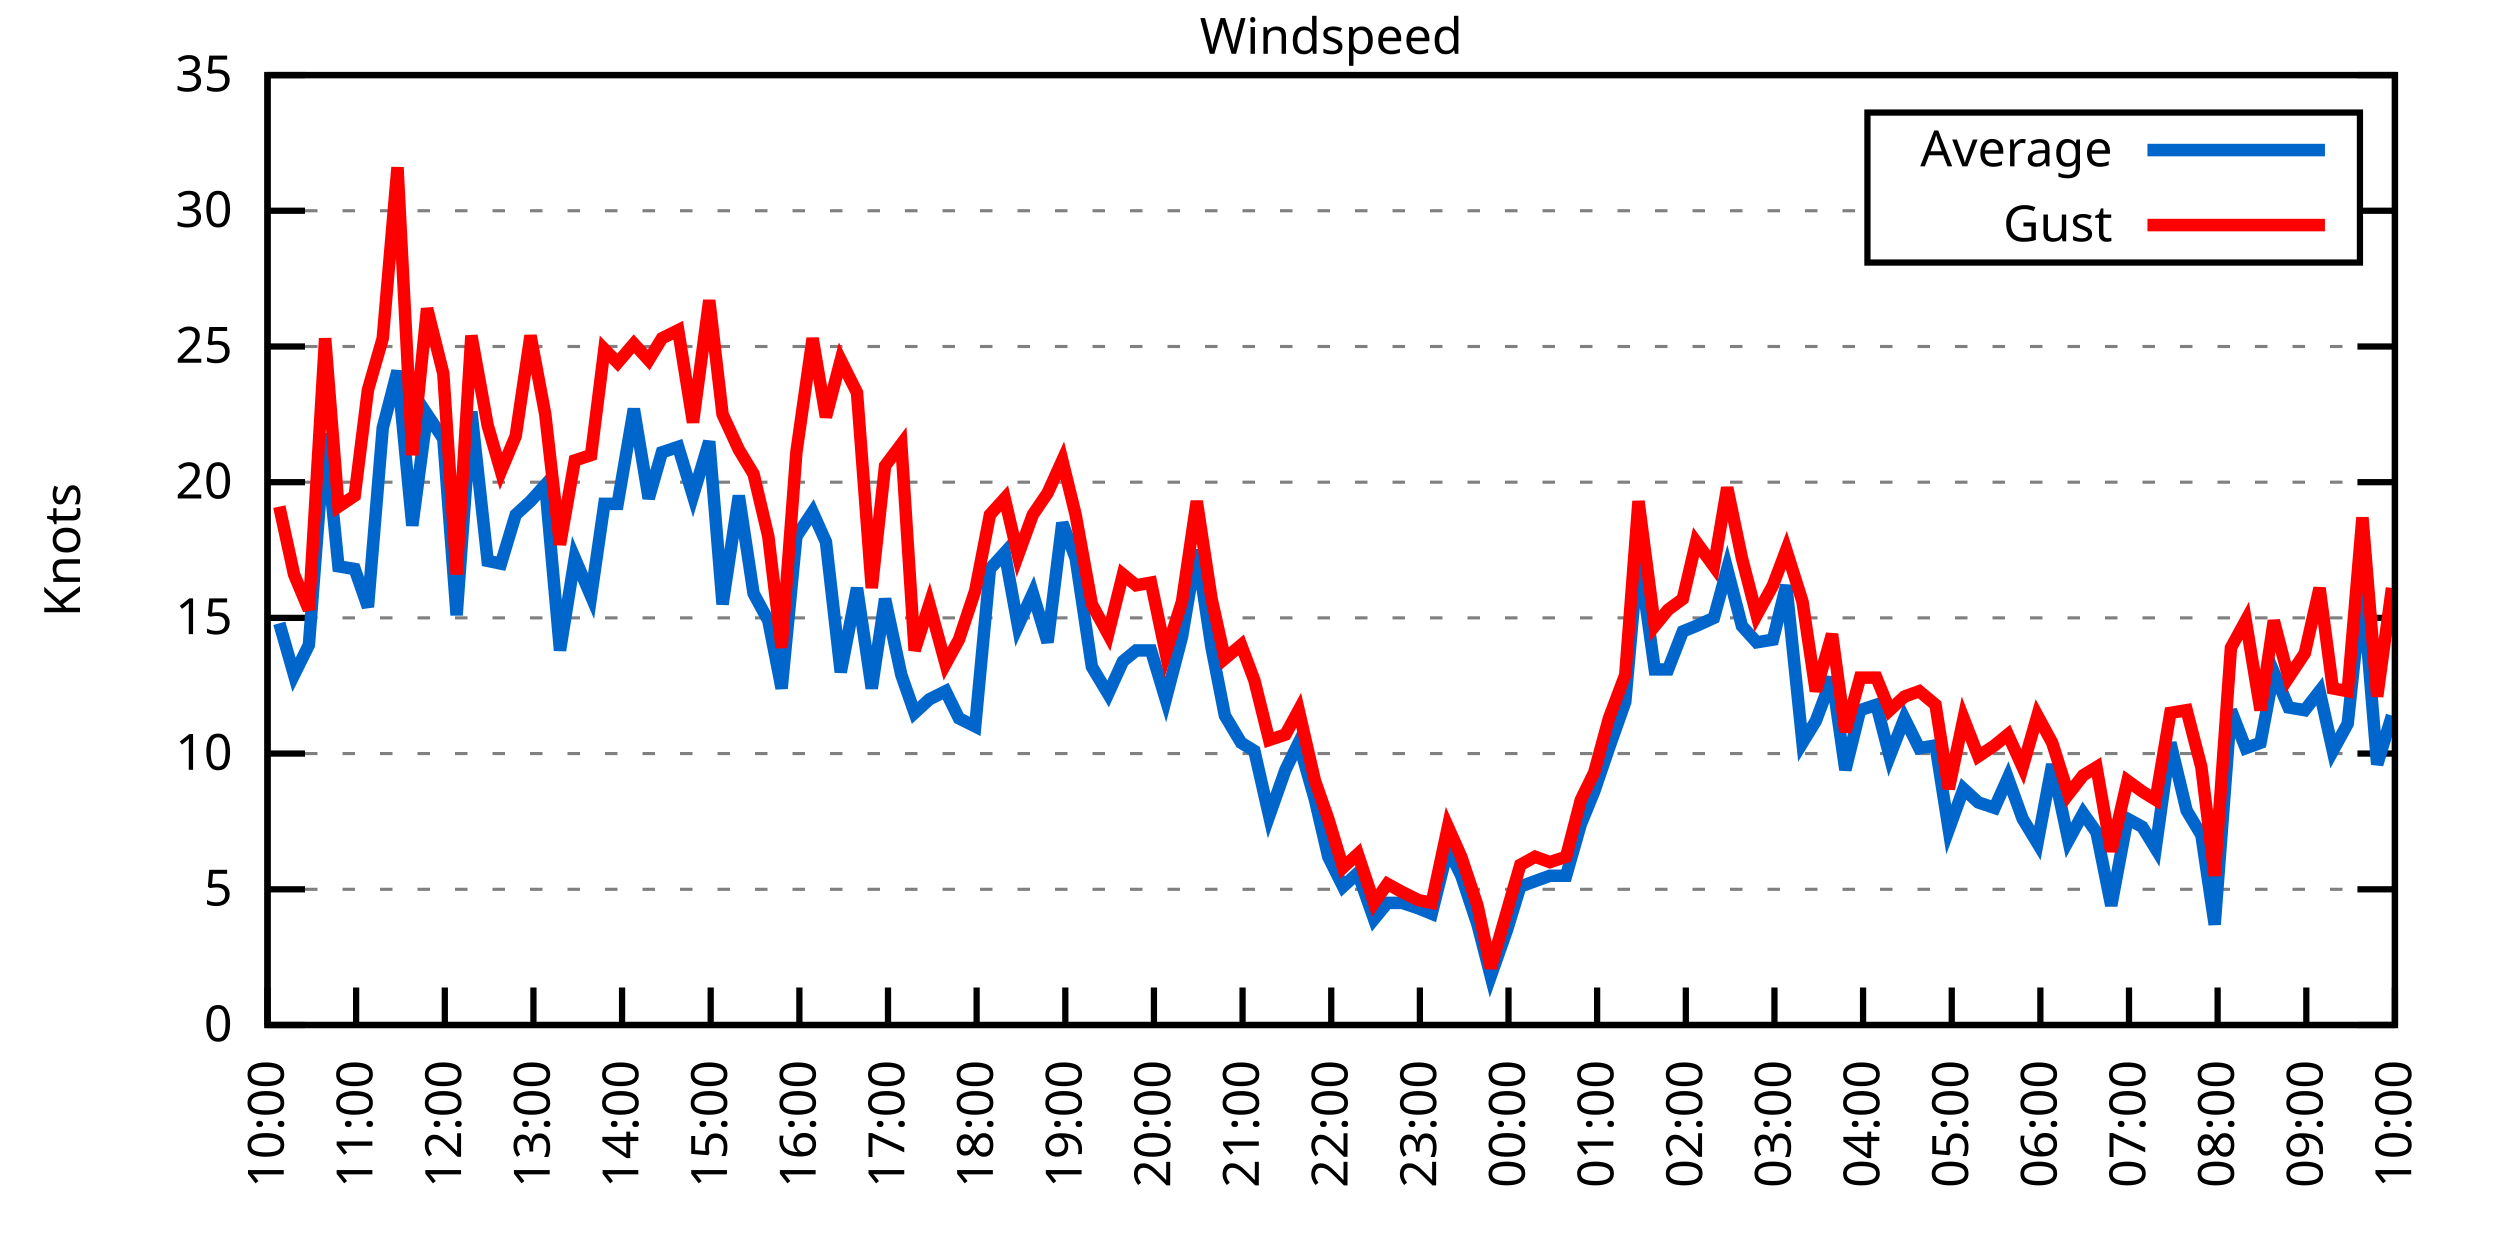
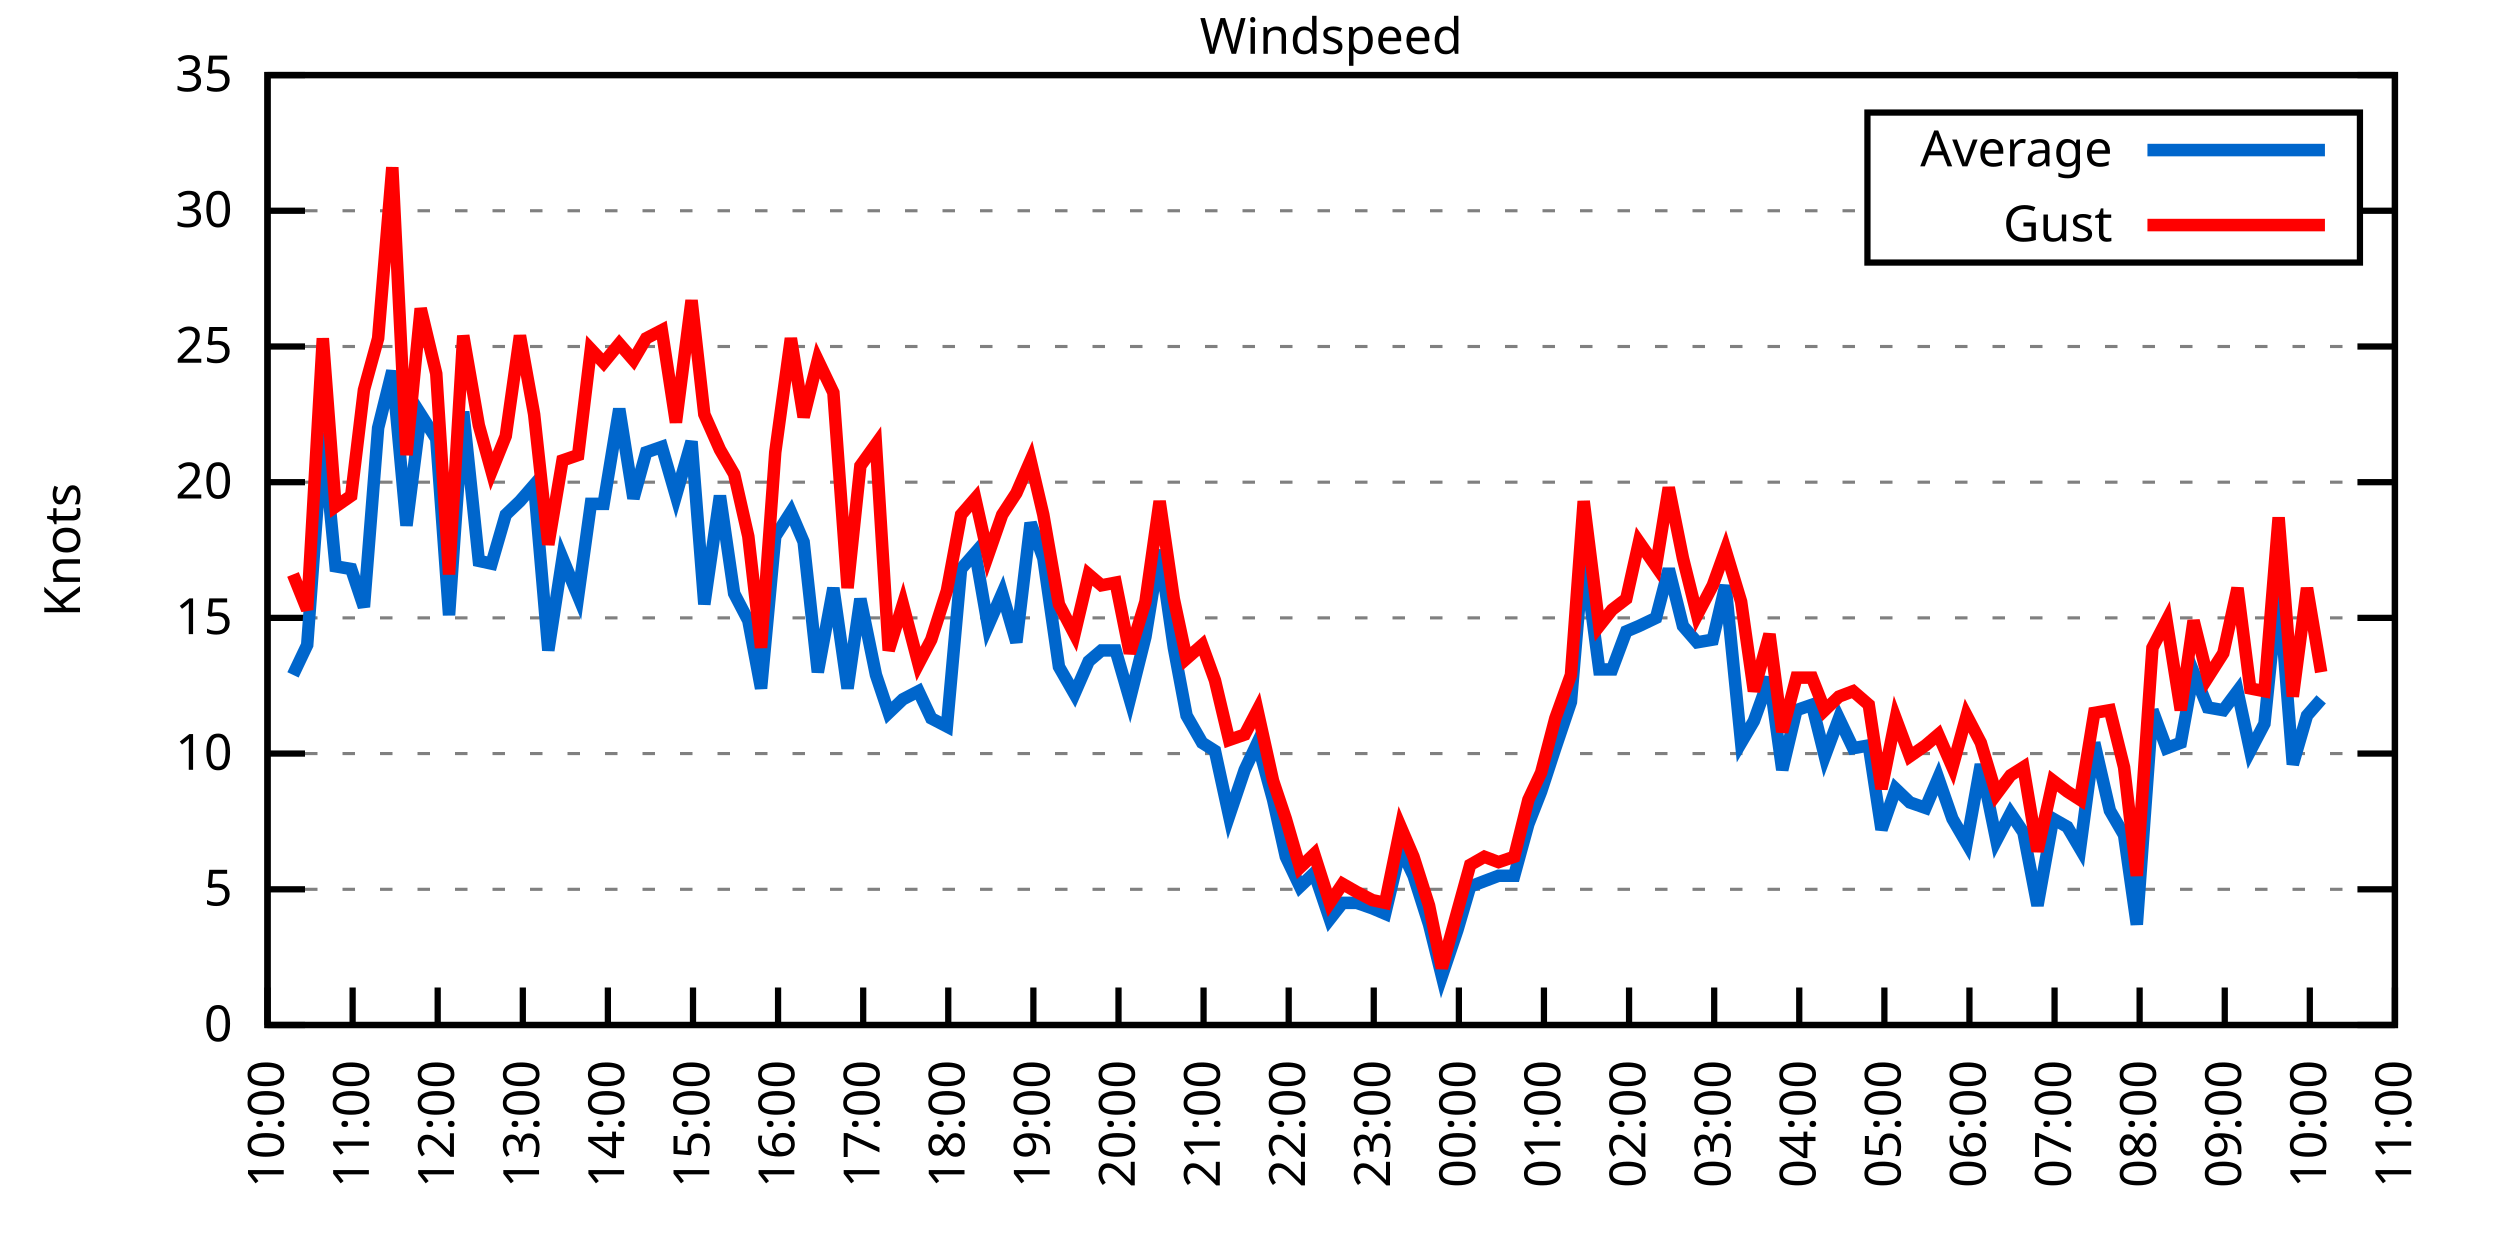
<svg xmlns="http://www.w3.org/2000/svg" xmlns:xlink="http://www.w3.org/1999/xlink" width="400" height="200" viewBox="0 0 400 200">
  <g id="gnuplot_canvas">
    <rect x="0" y="0" width="400" height="200" fill="none" />
    <defs>
      <circle id="gpDot" r="0.5" stroke-width="0.5" stroke="currentColor" />
      <path id="gpPt0" stroke-width="0.333" stroke="currentColor" d="M-1,0 h2 M0,-1 v2" />
      <path id="gpPt1" stroke-width="0.333" stroke="currentColor" d="M-1,-1 L1,1 M1,-1 L-1,1" />
      <path id="gpPt2" stroke-width="0.333" stroke="currentColor" d="M-1,0 L1,0 M0,-1 L0,1 M-1,-1 L1,1 M-1,1 L1,-1" />
      <rect id="gpPt3" stroke-width="0.333" stroke="currentColor" x="-1" y="-1" width="2" height="2" />
      <rect id="gpPt4" stroke-width="0.333" stroke="currentColor" fill="currentColor" x="-1" y="-1" width="2" height="2" />
      <circle id="gpPt5" stroke-width="0.333" stroke="currentColor" cx="0" cy="0" r="1" />
      <use xlink:href="#gpPt5" id="gpPt6" fill="currentColor" stroke="none" />
      <path id="gpPt7" stroke-width="0.333" stroke="currentColor" d="M0,-1.33 L-1.33,0.67 L1.33,0.67 z" />
      <use xlink:href="#gpPt7" id="gpPt8" fill="currentColor" stroke="none" />
      <use xlink:href="#gpPt7" id="gpPt9" stroke="currentColor" transform="rotate(180)" />
      <use xlink:href="#gpPt9" id="gpPt10" fill="currentColor" stroke="none" />
      <use xlink:href="#gpPt3" id="gpPt11" stroke="currentColor" transform="rotate(45)" />
      <use xlink:href="#gpPt11" id="gpPt12" fill="currentColor" stroke="none" />
      <path id="gpPt13" stroke-width="0.333" stroke="currentColor" d="M0,1.330 L1.265,0.411 L0.782,-1.067 L-0.782,-1.076 L-1.265,0.411 z" />
      <use xlink:href="#gpPt13" id="gpPt14" fill="currentColor" stroke="none" />
      <filter id="textbox" filterUnits="objectBoundingBox" x="0" y="0" height="1" width="1">
        <feFlood flood-color="white" flood-opacity="1" result="bgnd" />
        <feComposite in="SourceGraphic" in2="bgnd" operator="atop" />
      </filter>
      <filter id="greybox" filterUnits="objectBoundingBox" x="0" y="0" height="1" width="1">
        <feFlood flood-color="lightgrey" flood-opacity="1" result="grey" />
        <feComposite in="SourceGraphic" in2="grey" operator="atop" />
      </filter>
    </defs>
    <g fill="none" color="white" stroke="currentColor" stroke-width="1.00" stroke-linecap="butt" stroke-linejoin="miter">
</g>
    <g fill="none" color="black" stroke="currentColor" stroke-width="1.00" stroke-linecap="butt" stroke-linejoin="miter">
      <g stroke="none" shape-rendering="crispEdges">
        <polygon fill="rgb(255, 255, 255)" points="42.80,164.00 383.18,164.00 383.18,12.02 42.80,12.02 " />
      </g>
    </g>
    <g fill="none" color="black" stroke="currentColor" stroke-width="1.00" stroke-linecap="butt" stroke-linejoin="miter">
</g>
    <g fill="none" color="black" stroke="black" stroke-width="0.50" stroke-linecap="butt" stroke-linejoin="miter">
</g>
    <g fill="none" color="gray" stroke="currentColor" stroke-width="0.50" stroke-linecap="butt" stroke-linejoin="miter">
      <path stroke="gray" stroke-dasharray="2,4" class="gridline" d="M42.80,164.00 L383.19,164.00  " />
    </g>
    <g fill="none" color="gray" stroke="gray" stroke-width="1.00" stroke-linecap="butt" stroke-linejoin="miter">
</g>
    <g fill="none" color="black" stroke="currentColor" stroke-width="1.00" stroke-linecap="butt" stroke-linejoin="miter">
      <path stroke="black" d="M42.80,164.00 L48.80,164.00 M383.19,164.00 L377.19,164.00  " />
      <g transform="translate(37.20,166.60)" stroke="none" fill="black" font-family="Sans" font-size="8.00" text-anchor="end">
        <text>
          <tspan font-family="Sans"> 0</tspan>
        </text>
      </g>
    </g>
    <g fill="none" color="black" stroke="currentColor" stroke-width="1.00" stroke-linecap="butt" stroke-linejoin="miter">
</g>
    <g fill="none" color="black" stroke="black" stroke-width="0.50" stroke-linecap="butt" stroke-linejoin="miter">
</g>
    <g fill="none" color="gray" stroke="currentColor" stroke-width="0.50" stroke-linecap="butt" stroke-linejoin="miter">
      <path stroke="gray" stroke-dasharray="2,4" class="gridline" d="M42.80,142.29 L383.19,142.29  " />
    </g>
    <g fill="none" color="gray" stroke="gray" stroke-width="1.00" stroke-linecap="butt" stroke-linejoin="miter">
</g>
    <g fill="none" color="black" stroke="currentColor" stroke-width="1.00" stroke-linecap="butt" stroke-linejoin="miter">
      <path stroke="black" d="M42.80,142.29 L48.80,142.29 M383.19,142.29 L377.19,142.29  " />
      <g transform="translate(37.20,144.89)" stroke="none" fill="black" font-family="Sans" font-size="8.00" text-anchor="end">
        <text>
          <tspan font-family="Sans"> 5</tspan>
        </text>
      </g>
    </g>
    <g fill="none" color="black" stroke="currentColor" stroke-width="1.00" stroke-linecap="butt" stroke-linejoin="miter">
</g>
    <g fill="none" color="black" stroke="black" stroke-width="0.50" stroke-linecap="butt" stroke-linejoin="miter">
</g>
    <g fill="none" color="gray" stroke="currentColor" stroke-width="0.50" stroke-linecap="butt" stroke-linejoin="miter">
      <path stroke="gray" stroke-dasharray="2,4" class="gridline" d="M42.80,120.57 L383.19,120.57  " />
    </g>
    <g fill="none" color="gray" stroke="gray" stroke-width="1.00" stroke-linecap="butt" stroke-linejoin="miter">
</g>
    <g fill="none" color="black" stroke="currentColor" stroke-width="1.00" stroke-linecap="butt" stroke-linejoin="miter">
      <path stroke="black" d="M42.80,120.57 L48.80,120.57 M383.19,120.57 L377.19,120.57  " />
      <g transform="translate(37.20,123.17)" stroke="none" fill="black" font-family="Sans" font-size="8.00" text-anchor="end">
        <text>
          <tspan font-family="Sans"> 10</tspan>
        </text>
      </g>
    </g>
    <g fill="none" color="black" stroke="currentColor" stroke-width="1.00" stroke-linecap="butt" stroke-linejoin="miter">
</g>
    <g fill="none" color="black" stroke="black" stroke-width="0.50" stroke-linecap="butt" stroke-linejoin="miter">
</g>
    <g fill="none" color="gray" stroke="currentColor" stroke-width="0.50" stroke-linecap="butt" stroke-linejoin="miter">
      <path stroke="gray" stroke-dasharray="2,4" class="gridline" d="M42.80,98.86 L383.19,98.86  " />
    </g>
    <g fill="none" color="gray" stroke="gray" stroke-width="1.00" stroke-linecap="butt" stroke-linejoin="miter">
</g>
    <g fill="none" color="black" stroke="currentColor" stroke-width="1.00" stroke-linecap="butt" stroke-linejoin="miter">
      <path stroke="black" d="M42.80,98.86 L48.80,98.86 M383.19,98.86 L377.19,98.86  " />
      <g transform="translate(37.20,101.46)" stroke="none" fill="black" font-family="Sans" font-size="8.00" text-anchor="end">
        <text>
          <tspan font-family="Sans"> 15</tspan>
        </text>
      </g>
    </g>
    <g fill="none" color="black" stroke="currentColor" stroke-width="1.00" stroke-linecap="butt" stroke-linejoin="miter">
</g>
    <g fill="none" color="black" stroke="black" stroke-width="0.50" stroke-linecap="butt" stroke-linejoin="miter">
</g>
    <g fill="none" color="gray" stroke="currentColor" stroke-width="0.50" stroke-linecap="butt" stroke-linejoin="miter">
      <path stroke="gray" stroke-dasharray="2,4" class="gridline" d="M42.80,77.15 L383.19,77.15  " />
    </g>
    <g fill="none" color="gray" stroke="gray" stroke-width="1.00" stroke-linecap="butt" stroke-linejoin="miter">
</g>
    <g fill="none" color="black" stroke="currentColor" stroke-width="1.00" stroke-linecap="butt" stroke-linejoin="miter">
      <path stroke="black" d="M42.80,77.15 L48.80,77.15 M383.19,77.15 L377.19,77.15  " />
      <g transform="translate(37.20,79.75)" stroke="none" fill="black" font-family="Sans" font-size="8.00" text-anchor="end">
        <text>
          <tspan font-family="Sans"> 20</tspan>
        </text>
      </g>
    </g>
    <g fill="none" color="black" stroke="currentColor" stroke-width="1.00" stroke-linecap="butt" stroke-linejoin="miter">
</g>
    <g fill="none" color="black" stroke="black" stroke-width="0.50" stroke-linecap="butt" stroke-linejoin="miter">
</g>
    <g fill="none" color="gray" stroke="currentColor" stroke-width="0.50" stroke-linecap="butt" stroke-linejoin="miter">
      <path stroke="gray" stroke-dasharray="2,4" class="gridline" d="M42.80,55.44 L383.19,55.44  " />
    </g>
    <g fill="none" color="gray" stroke="gray" stroke-width="1.00" stroke-linecap="butt" stroke-linejoin="miter">
</g>
    <g fill="none" color="black" stroke="currentColor" stroke-width="1.00" stroke-linecap="butt" stroke-linejoin="miter">
      <path stroke="black" d="M42.80,55.44 L48.80,55.44 M383.19,55.44 L377.19,55.44  " />
      <g transform="translate(37.20,58.04)" stroke="none" fill="black" font-family="Sans" font-size="8.00" text-anchor="end">
        <text>
          <tspan font-family="Sans"> 25</tspan>
        </text>
      </g>
    </g>
    <g fill="none" color="black" stroke="currentColor" stroke-width="1.00" stroke-linecap="butt" stroke-linejoin="miter">
</g>
    <g fill="none" color="black" stroke="black" stroke-width="0.50" stroke-linecap="butt" stroke-linejoin="miter">
</g>
    <g fill="none" color="gray" stroke="currentColor" stroke-width="0.50" stroke-linecap="butt" stroke-linejoin="miter">
      <path stroke="gray" stroke-dasharray="2,4" class="gridline" d="M42.80,33.72 L298.79,33.72 M377.59,33.72 L383.19,33.72  " />
    </g>
    <g fill="none" color="gray" stroke="gray" stroke-width="1.00" stroke-linecap="butt" stroke-linejoin="miter">
</g>
    <g fill="none" color="black" stroke="currentColor" stroke-width="1.00" stroke-linecap="butt" stroke-linejoin="miter">
      <path stroke="black" d="M42.80,33.72 L48.80,33.72 M383.19,33.72 L377.19,33.72  " />
      <g transform="translate(37.20,36.32)" stroke="none" fill="black" font-family="Sans" font-size="8.00" text-anchor="end">
        <text>
          <tspan font-family="Sans"> 30</tspan>
        </text>
      </g>
    </g>
    <g fill="none" color="black" stroke="currentColor" stroke-width="1.00" stroke-linecap="butt" stroke-linejoin="miter">
</g>
    <g fill="none" color="black" stroke="black" stroke-width="0.50" stroke-linecap="butt" stroke-linejoin="miter">
</g>
    <g fill="none" color="gray" stroke="currentColor" stroke-width="0.50" stroke-linecap="butt" stroke-linejoin="miter">
      <path stroke="gray" stroke-dasharray="2,4" class="gridline" d="M42.80,12.01 L383.19,12.01  " />
    </g>
    <g fill="none" color="gray" stroke="gray" stroke-width="1.00" stroke-linecap="butt" stroke-linejoin="miter">
</g>
    <g fill="none" color="black" stroke="currentColor" stroke-width="1.00" stroke-linecap="butt" stroke-linejoin="miter">
      <path stroke="black" d="M42.80,12.01 L48.80,12.01 M383.19,12.01 L377.19,12.01  " />
      <g transform="translate(37.20,14.61)" stroke="none" fill="black" font-family="Sans" font-size="8.00" text-anchor="end">
        <text>
          <tspan font-family="Sans"> 35</tspan>
        </text>
      </g>
    </g>
    <g fill="none" color="black" stroke="currentColor" stroke-width="1.00" stroke-linecap="butt" stroke-linejoin="miter">
      <path stroke="black" d="M42.80,164.00 L42.80,158.00  " />
      <g transform="translate(45.40,169.60) rotate(270.00)" stroke="none" fill="black" font-family="Sans" font-size="8.00" text-anchor="end">
        <text>
          <tspan font-family="Sans">10:00</tspan>
        </text>
      </g>
    </g>
    <g fill="none" color="black" stroke="currentColor" stroke-width="1.00" stroke-linecap="butt" stroke-linejoin="miter">
-       <path stroke="black" d="M56.98,164.00 L56.98,158.00  " />
-       <g transform="translate(59.58,169.60) rotate(270.00)" stroke="none" fill="black" font-family="Sans" font-size="8.00" text-anchor="end">
+       <path stroke="black" d="M56.42,164.00 L56.42,158.00  " />
+       <g transform="translate(59.02,169.60) rotate(270.00)" stroke="none" fill="black" font-family="Sans" font-size="8.00" text-anchor="end">
        <text>
          <tspan font-family="Sans">11:00</tspan>
        </text>
      </g>
    </g>
    <g fill="none" color="black" stroke="currentColor" stroke-width="1.00" stroke-linecap="butt" stroke-linejoin="miter">
-       <path stroke="black" d="M71.17,164.00 L71.17,158.00  " />
-       <g transform="translate(73.77,169.60) rotate(270.00)" stroke="none" fill="black" font-family="Sans" font-size="8.00" text-anchor="end">
+       <path stroke="black" d="M70.03,164.00 L70.03,158.00  " />
+       <g transform="translate(72.63,169.60) rotate(270.00)" stroke="none" fill="black" font-family="Sans" font-size="8.00" text-anchor="end">
        <text>
          <tspan font-family="Sans">12:00</tspan>
        </text>
      </g>
    </g>
    <g fill="none" color="black" stroke="currentColor" stroke-width="1.00" stroke-linecap="butt" stroke-linejoin="miter">
-       <path stroke="black" d="M85.35,164.00 L85.35,158.00  " />
-       <g transform="translate(87.95,169.60) rotate(270.00)" stroke="none" fill="black" font-family="Sans" font-size="8.00" text-anchor="end">
+       <path stroke="black" d="M83.65,164.00 L83.65,158.00  " />
+       <g transform="translate(86.25,169.60) rotate(270.00)" stroke="none" fill="black" font-family="Sans" font-size="8.00" text-anchor="end">
        <text>
          <tspan font-family="Sans">13:00</tspan>
        </text>
      </g>
    </g>
    <g fill="none" color="black" stroke="currentColor" stroke-width="1.00" stroke-linecap="butt" stroke-linejoin="miter">
-       <path stroke="black" d="M99.53,164.00 L99.53,158.00  " />
-       <g transform="translate(102.13,169.60) rotate(270.00)" stroke="none" fill="black" font-family="Sans" font-size="8.00" text-anchor="end">
+       <path stroke="black" d="M97.26,164.00 L97.26,158.00  " />
+       <g transform="translate(99.86,169.60) rotate(270.00)" stroke="none" fill="black" font-family="Sans" font-size="8.00" text-anchor="end">
        <text>
          <tspan font-family="Sans">14:00</tspan>
        </text>
      </g>
    </g>
    <g fill="none" color="black" stroke="currentColor" stroke-width="1.00" stroke-linecap="butt" stroke-linejoin="miter">
-       <path stroke="black" d="M113.71,164.00 L113.71,158.00  " />
-       <g transform="translate(116.31,169.60) rotate(270.00)" stroke="none" fill="black" font-family="Sans" font-size="8.00" text-anchor="end">
+       <path stroke="black" d="M110.88,164.00 L110.88,158.00  " />
+       <g transform="translate(113.48,169.60) rotate(270.00)" stroke="none" fill="black" font-family="Sans" font-size="8.00" text-anchor="end">
        <text>
          <tspan font-family="Sans">15:00</tspan>
        </text>
      </g>
    </g>
    <g fill="none" color="black" stroke="currentColor" stroke-width="1.00" stroke-linecap="butt" stroke-linejoin="miter">
-       <path stroke="black" d="M127.90,164.00 L127.90,158.00  " />
-       <g transform="translate(130.50,169.60) rotate(270.00)" stroke="none" fill="black" font-family="Sans" font-size="8.00" text-anchor="end">
+       <path stroke="black" d="M124.49,164.00 L124.49,158.00  " />
+       <g transform="translate(127.09,169.60) rotate(270.00)" stroke="none" fill="black" font-family="Sans" font-size="8.00" text-anchor="end">
        <text>
          <tspan font-family="Sans">16:00</tspan>
        </text>
      </g>
    </g>
    <g fill="none" color="black" stroke="currentColor" stroke-width="1.00" stroke-linecap="butt" stroke-linejoin="miter">
-       <path stroke="black" d="M142.08,164.00 L142.08,158.00  " />
-       <g transform="translate(144.68,169.60) rotate(270.00)" stroke="none" fill="black" font-family="Sans" font-size="8.00" text-anchor="end">
+       <path stroke="black" d="M138.11,164.00 L138.11,158.00  " />
+       <g transform="translate(140.71,169.60) rotate(270.00)" stroke="none" fill="black" font-family="Sans" font-size="8.00" text-anchor="end">
        <text>
          <tspan font-family="Sans">17:00</tspan>
        </text>
      </g>
    </g>
    <g fill="none" color="black" stroke="currentColor" stroke-width="1.00" stroke-linecap="butt" stroke-linejoin="miter">
-       <path stroke="black" d="M156.26,164.00 L156.26,158.00  " />
-       <g transform="translate(158.86,169.60) rotate(270.00)" stroke="none" fill="black" font-family="Sans" font-size="8.00" text-anchor="end">
+       <path stroke="black" d="M151.72,164.00 L151.72,158.00  " />
+       <g transform="translate(154.32,169.60) rotate(270.00)" stroke="none" fill="black" font-family="Sans" font-size="8.00" text-anchor="end">
        <text>
          <tspan font-family="Sans">18:00</tspan>
        </text>
      </g>
    </g>
    <g fill="none" color="black" stroke="currentColor" stroke-width="1.00" stroke-linecap="butt" stroke-linejoin="miter">
-       <path stroke="black" d="M170.45,164.00 L170.45,158.00  " />
-       <g transform="translate(173.05,169.60) rotate(270.00)" stroke="none" fill="black" font-family="Sans" font-size="8.00" text-anchor="end">
+       <path stroke="black" d="M165.34,164.00 L165.34,158.00  " />
+       <g transform="translate(167.94,169.60) rotate(270.00)" stroke="none" fill="black" font-family="Sans" font-size="8.00" text-anchor="end">
        <text>
          <tspan font-family="Sans">19:00</tspan>
        </text>
      </g>
    </g>
    <g fill="none" color="black" stroke="currentColor" stroke-width="1.00" stroke-linecap="butt" stroke-linejoin="miter">
-       <path stroke="black" d="M184.63,164.00 L184.63,158.00  " />
-       <g transform="translate(187.23,169.60) rotate(270.00)" stroke="none" fill="black" font-family="Sans" font-size="8.00" text-anchor="end">
+       <path stroke="black" d="M178.96,164.00 L178.96,158.00  " />
+       <g transform="translate(181.56,169.60) rotate(270.00)" stroke="none" fill="black" font-family="Sans" font-size="8.00" text-anchor="end">
        <text>
          <tspan font-family="Sans">20:00</tspan>
        </text>
      </g>
    </g>
    <g fill="none" color="black" stroke="currentColor" stroke-width="1.00" stroke-linecap="butt" stroke-linejoin="miter">
-       <path stroke="black" d="M198.81,164.00 L198.81,158.00  " />
-       <g transform="translate(201.41,169.60) rotate(270.00)" stroke="none" fill="black" font-family="Sans" font-size="8.00" text-anchor="end">
+       <path stroke="black" d="M192.57,164.00 L192.57,158.00  " />
+       <g transform="translate(195.17,169.60) rotate(270.00)" stroke="none" fill="black" font-family="Sans" font-size="8.00" text-anchor="end">
        <text>
          <tspan font-family="Sans">21:00</tspan>
        </text>
      </g>
    </g>
    <g fill="none" color="black" stroke="currentColor" stroke-width="1.00" stroke-linecap="butt" stroke-linejoin="miter">
-       <path stroke="black" d="M213.00,164.00 L213.00,158.00  " />
-       <g transform="translate(215.60,169.60) rotate(270.00)" stroke="none" fill="black" font-family="Sans" font-size="8.00" text-anchor="end">
+       <path stroke="black" d="M206.19,164.00 L206.19,158.00  " />
+       <g transform="translate(208.79,169.60) rotate(270.00)" stroke="none" fill="black" font-family="Sans" font-size="8.00" text-anchor="end">
        <text>
          <tspan font-family="Sans">22:00</tspan>
        </text>
      </g>
    </g>
    <g fill="none" color="black" stroke="currentColor" stroke-width="1.00" stroke-linecap="butt" stroke-linejoin="miter">
-       <path stroke="black" d="M227.18,164.00 L227.18,158.00  " />
-       <g transform="translate(229.78,169.60) rotate(270.00)" stroke="none" fill="black" font-family="Sans" font-size="8.00" text-anchor="end">
+       <path stroke="black" d="M219.80,164.00 L219.80,158.00  " />
+       <g transform="translate(222.40,169.60) rotate(270.00)" stroke="none" fill="black" font-family="Sans" font-size="8.00" text-anchor="end">
        <text>
          <tspan font-family="Sans">23:00</tspan>
        </text>
      </g>
    </g>
    <g fill="none" color="black" stroke="currentColor" stroke-width="1.00" stroke-linecap="butt" stroke-linejoin="miter">
-       <path stroke="black" d="M241.36,164.00 L241.36,158.00  " />
-       <g transform="translate(243.96,169.60) rotate(270.00)" stroke="none" fill="black" font-family="Sans" font-size="8.00" text-anchor="end">
+       <path stroke="black" d="M233.42,164.00 L233.42,158.00  " />
+       <g transform="translate(236.02,169.60) rotate(270.00)" stroke="none" fill="black" font-family="Sans" font-size="8.00" text-anchor="end">
        <text>
          <tspan font-family="Sans">00:00</tspan>
        </text>
      </g>
    </g>
    <g fill="none" color="black" stroke="currentColor" stroke-width="1.00" stroke-linecap="butt" stroke-linejoin="miter">
-       <path stroke="black" d="M255.54,164.00 L255.54,158.00  " />
-       <g transform="translate(258.14,169.60) rotate(270.00)" stroke="none" fill="black" font-family="Sans" font-size="8.00" text-anchor="end">
+       <path stroke="black" d="M247.03,164.00 L247.03,158.00  " />
+       <g transform="translate(249.63,169.60) rotate(270.00)" stroke="none" fill="black" font-family="Sans" font-size="8.00" text-anchor="end">
        <text>
          <tspan font-family="Sans">01:00</tspan>
        </text>
      </g>
    </g>
    <g fill="none" color="black" stroke="currentColor" stroke-width="1.00" stroke-linecap="butt" stroke-linejoin="miter">
-       <path stroke="black" d="M269.73,164.00 L269.73,158.00  " />
-       <g transform="translate(272.33,169.60) rotate(270.00)" stroke="none" fill="black" font-family="Sans" font-size="8.00" text-anchor="end">
+       <path stroke="black" d="M260.65,164.00 L260.65,158.00  " />
+       <g transform="translate(263.25,169.60) rotate(270.00)" stroke="none" fill="black" font-family="Sans" font-size="8.00" text-anchor="end">
        <text>
          <tspan font-family="Sans">02:00</tspan>
        </text>
      </g>
    </g>
    <g fill="none" color="black" stroke="currentColor" stroke-width="1.00" stroke-linecap="butt" stroke-linejoin="miter">
-       <path stroke="black" d="M283.91,164.00 L283.91,158.00  " />
-       <g transform="translate(286.51,169.60) rotate(270.00)" stroke="none" fill="black" font-family="Sans" font-size="8.00" text-anchor="end">
+       <path stroke="black" d="M274.27,164.00 L274.27,158.00  " />
+       <g transform="translate(276.87,169.60) rotate(270.00)" stroke="none" fill="black" font-family="Sans" font-size="8.00" text-anchor="end">
        <text>
          <tspan font-family="Sans">03:00</tspan>
        </text>
      </g>
    </g>
    <g fill="none" color="black" stroke="currentColor" stroke-width="1.00" stroke-linecap="butt" stroke-linejoin="miter">
-       <path stroke="black" d="M298.09,164.00 L298.09,158.00  " />
-       <g transform="translate(300.69,169.60) rotate(270.00)" stroke="none" fill="black" font-family="Sans" font-size="8.00" text-anchor="end">
+       <path stroke="black" d="M287.88,164.00 L287.88,158.00  " />
+       <g transform="translate(290.48,169.60) rotate(270.00)" stroke="none" fill="black" font-family="Sans" font-size="8.00" text-anchor="end">
        <text>
          <tspan font-family="Sans">04:00</tspan>
        </text>
      </g>
    </g>
    <g fill="none" color="black" stroke="currentColor" stroke-width="1.00" stroke-linecap="butt" stroke-linejoin="miter">
-       <path stroke="black" d="M312.28,164.00 L312.28,158.00  " />
-       <g transform="translate(314.88,169.60) rotate(270.00)" stroke="none" fill="black" font-family="Sans" font-size="8.00" text-anchor="end">
+       <path stroke="black" d="M301.50,164.00 L301.50,158.00  " />
+       <g transform="translate(304.10,169.60) rotate(270.00)" stroke="none" fill="black" font-family="Sans" font-size="8.00" text-anchor="end">
        <text>
          <tspan font-family="Sans">05:00</tspan>
        </text>
      </g>
    </g>
    <g fill="none" color="black" stroke="currentColor" stroke-width="1.00" stroke-linecap="butt" stroke-linejoin="miter">
-       <path stroke="black" d="M326.46,164.00 L326.46,158.00  " />
-       <g transform="translate(329.06,169.60) rotate(270.00)" stroke="none" fill="black" font-family="Sans" font-size="8.00" text-anchor="end">
+       <path stroke="black" d="M315.11,164.00 L315.11,158.00  " />
+       <g transform="translate(317.71,169.60) rotate(270.00)" stroke="none" fill="black" font-family="Sans" font-size="8.00" text-anchor="end">
        <text>
          <tspan font-family="Sans">06:00</tspan>
        </text>
      </g>
    </g>
    <g fill="none" color="black" stroke="currentColor" stroke-width="1.00" stroke-linecap="butt" stroke-linejoin="miter">
-       <path stroke="black" d="M340.64,164.00 L340.64,158.00  " />
-       <g transform="translate(343.24,169.60) rotate(270.00)" stroke="none" fill="black" font-family="Sans" font-size="8.00" text-anchor="end">
+       <path stroke="black" d="M328.73,164.00 L328.73,158.00  " />
+       <g transform="translate(331.33,169.60) rotate(270.00)" stroke="none" fill="black" font-family="Sans" font-size="8.00" text-anchor="end">
        <text>
          <tspan font-family="Sans">07:00</tspan>
        </text>
      </g>
    </g>
    <g fill="none" color="black" stroke="currentColor" stroke-width="1.00" stroke-linecap="butt" stroke-linejoin="miter">
-       <path stroke="black" d="M354.82,164.00 L354.82,158.00  " />
-       <g transform="translate(357.42,169.60) rotate(270.00)" stroke="none" fill="black" font-family="Sans" font-size="8.00" text-anchor="end">
+       <path stroke="black" d="M342.34,164.00 L342.34,158.00  " />
+       <g transform="translate(344.94,169.60) rotate(270.00)" stroke="none" fill="black" font-family="Sans" font-size="8.00" text-anchor="end">
        <text>
          <tspan font-family="Sans">08:00</tspan>
        </text>
      </g>
    </g>
    <g fill="none" color="black" stroke="currentColor" stroke-width="1.00" stroke-linecap="butt" stroke-linejoin="miter">
-       <path stroke="black" d="M369.01,164.00 L369.01,158.00  " />
-       <g transform="translate(371.61,169.60) rotate(270.00)" stroke="none" fill="black" font-family="Sans" font-size="8.00" text-anchor="end">
+       <path stroke="black" d="M355.96,164.00 L355.96,158.00  " />
+       <g transform="translate(358.56,169.60) rotate(270.00)" stroke="none" fill="black" font-family="Sans" font-size="8.00" text-anchor="end">
        <text>
          <tspan font-family="Sans">09:00</tspan>
+         </text>
+       </g>
+     </g>
+     <g fill="none" color="black" stroke="currentColor" stroke-width="1.00" stroke-linecap="butt" stroke-linejoin="miter">
+       <path stroke="black" d="M369.57,164.00 L369.57,158.00  " />
+       <g transform="translate(372.17,169.60) rotate(270.00)" stroke="none" fill="black" font-family="Sans" font-size="8.00" text-anchor="end">
+         <text>
+           <tspan font-family="Sans">10:00</tspan>
        </text>
      </g>
    </g>
    <g fill="none" color="black" stroke="currentColor" stroke-width="1.00" stroke-linecap="butt" stroke-linejoin="miter">
      <path stroke="black" d="M383.19,164.00 L383.19,158.00  " />
      <g transform="translate(385.79,169.60) rotate(270.00)" stroke="none" fill="black" font-family="Sans" font-size="8.00" text-anchor="end">
        <text>
-           <tspan font-family="Sans">10:00</tspan>
+           <tspan font-family="Sans">11:00</tspan>
        </text>
      </g>
    </g>
    <g fill="none" color="black" stroke="currentColor" stroke-width="1.00" stroke-linecap="butt" stroke-linejoin="miter">
</g>
    <g fill="none" color="black" stroke="currentColor" stroke-width="1.00" stroke-linecap="butt" stroke-linejoin="miter">
      <path stroke="black" d="M42.80,12.01 L42.80,164.00 L383.19,164.00 L383.19,12.01 L42.80,12.01 Z  " />
    </g>
    <g fill="none" color="black" stroke="currentColor" stroke-width="1.00" stroke-linecap="butt" stroke-linejoin="miter">
</g>
    <g fill="none" color="black" stroke="currentColor" stroke-width="1.00" stroke-linecap="butt" stroke-linejoin="miter">
      <path stroke="black" d="M298.79,42.01 L298.79,18.01 L377.59,18.01 L377.59,42.01 L298.79,42.01 Z  " />
    </g>
    <g id="Windspeed_plot_1">
      <g fill="none" color="white" stroke="black" stroke-width="2.00" stroke-linecap="butt" stroke-linejoin="miter">
</g>
      <g fill="none" color="black" stroke="currentColor" stroke-width="2.00" stroke-linecap="butt" stroke-linejoin="miter">
        <g transform="translate(337.99,26.61)" stroke="none" fill="black" font-family="Sans" font-size="8.00" text-anchor="end">
          <text>
            <tspan font-family="Sans">Average</tspan>
          </text>
        </g>
      </g>
      <g fill="none" color="black" stroke="currentColor" stroke-width="2.00" stroke-linecap="butt" stroke-linejoin="miter">
-         <path stroke="rgb(  0, 102, 204)" d="M343.59,24.01 L371.99,24.01 M44.69,99.73 L47.05,107.98 L49.42,103.20 L52.02,69.33 L54.15,90.61 L56.75,91.04   L58.87,97.12 L61.24,68.46 L63.60,59.34 L65.97,84.10 L68.33,66.29 L70.93,70.20 L73.06,98.43 L75.42,65.86   L78.02,89.74 L80.15,90.18 L82.51,82.36 L84.88,80.19 L87.24,77.58 L89.60,104.07 L91.97,89.31 L94.57,95.39   L96.70,80.62 L98.82,80.62 L101.42,65.42 L103.79,79.75 L105.91,72.37 L108.51,71.50 L110.88,79.32 L113.48,70.63   L115.61,96.69 L118.21,79.32 L120.57,94.95 L122.93,99.30 L125.06,110.15 L127.42,85.83 L130.02,81.93 L132.15,86.70   L134.52,107.55 L137.12,94.08 L139.48,110.15 L141.61,95.82 L144.21,107.98 L146.34,114.06 L148.70,111.89 L151.30,110.59   L153.43,114.93 L156.03,116.23 L158.39,91.04 L160.75,88.44 L162.88,100.16 L165.25,94.95 L167.61,102.77 L169.97,83.66   L172.10,89.31 L174.70,106.68 L177.30,111.02 L179.67,105.81 L181.79,104.07 L184.16,104.07 L186.52,111.89 L189.12,101.90   L191.48,88.00 L193.85,103.64 L195.98,114.49 L198.58,118.84 L200.70,120.14 L203.07,130.56 L205.67,123.18 L207.79,118.84   L210.39,127.96 L212.52,137.08 L214.89,141.85 L217.25,139.68 L219.85,147.06 L221.98,144.46 L224.34,144.46 L226.94,145.33   L229.07,146.20 L231.67,135.77 L233.80,140.12 L236.40,147.93 L238.52,156.18 L241.12,148.80 L243.25,141.85 L245.62,140.98   L247.98,140.12 L250.58,140.12 L252.94,131.86 L255.07,126.65 L257.43,119.71 L260.04,112.32 L262.16,88.44 L264.76,107.11   L266.89,107.11 L269.25,101.03 L271.38,100.16 L274.22,98.86 L276.35,91.04 L278.71,100.16 L281.07,102.77 L283.67,102.34   L285.80,93.65 L288.40,118.84 L290.53,115.36 L293.13,108.42 L295.26,123.18 L297.62,113.63 L300.22,112.76 L302.35,121.01   L304.71,114.93 L307.08,119.71 L309.68,119.27 L311.80,132.73 L314.17,126.22 L316.53,128.39 L319.13,129.26 L321.26,124.48   L323.62,131.00 L325.99,134.90 L328.35,122.31 L330.95,134.47 L333.31,130.13 L335.44,133.17 L337.80,144.89 L340.40,131.00   L342.77,132.30 L344.90,135.77 L347.26,118.84 L349.86,129.69 L352.22,133.60 L354.35,147.93 L356.95,113.63 L359.32,119.71   L361.68,118.84 L363.81,107.55 L366.17,113.19 L368.77,113.63 L371.13,110.59 L373.26,120.14 L375.63,115.80 L377.99,93.65   L380.35,122.31 L382.72,114.49  " />
+         <path stroke="rgb(  0, 102, 204)" d="M343.59,24.01 L371.99,24.01 M46.88,107.98 L49.15,103.20 L51.65,69.33 L53.69,90.61 L56.19,91.04 L58.23,97.12   L60.50,68.46 L62.77,59.34 L65.04,84.10 L67.31,66.29 L69.80,70.20 L71.85,98.43 L74.12,65.86 L76.61,89.74   L78.65,90.18 L80.92,82.36 L83.19,80.19 L85.46,77.58 L87.73,104.07 L90.00,89.31 L92.50,95.39 L94.54,80.62   L96.58,80.62 L99.08,65.42 L101.35,79.75 L103.39,72.37 L105.89,71.50 L108.15,79.32 L110.65,70.63 L112.69,96.69   L115.19,79.32 L117.46,94.95 L119.73,99.30 L121.77,110.15 L124.04,85.83 L126.54,81.93 L128.58,86.70 L130.85,107.55   L133.34,94.08 L135.61,110.15 L137.66,95.82 L140.15,107.98 L142.19,114.06 L144.46,111.89 L146.96,110.59 L149.00,114.93   L151.50,116.23 L153.77,91.04 L156.04,88.44 L158.08,100.16 L160.35,94.95 L162.62,102.77 L164.89,83.66 L166.93,89.31   L169.43,106.68 L171.92,111.02 L174.19,105.81 L176.23,104.07 L178.50,104.07 L180.77,111.89 L183.27,101.90 L185.54,88.00   L187.81,103.64 L189.85,114.49 L192.34,118.84 L194.39,120.14 L196.66,130.56 L199.15,123.18 L201.19,118.84 L203.69,127.96   L205.73,137.08 L208.00,141.85 L210.27,139.68 L212.77,147.06 L214.81,144.46 L217.08,144.46 L219.58,145.33 L221.62,146.20   L224.11,135.77 L226.16,140.12 L228.65,147.93 L230.70,156.18 L233.19,148.80 L235.23,141.85 L237.50,140.98 L239.77,140.12   L242.27,140.12 L244.54,131.86 L246.58,126.65 L248.85,119.71 L251.35,112.32 L253.39,88.44 L255.88,107.11 L257.93,107.11   L260.20,101.03 L262.24,100.16 L264.96,98.86 L267.00,91.04 L269.27,100.16 L271.54,102.77 L274.04,102.34 L276.08,93.65   L278.58,118.84 L280.62,115.36 L283.12,108.42 L285.16,123.18 L287.43,113.63 L289.92,112.76 L291.97,121.01 L294.23,114.93   L296.50,119.71 L299.00,119.27 L301.04,132.73 L303.31,126.22 L305.58,128.39 L308.08,129.26 L310.12,124.48 L312.39,131.00   L314.66,134.90 L316.93,122.31 L319.42,134.47 L321.69,130.13 L323.74,133.17 L326.00,144.89 L328.50,131.00 L330.77,132.30   L332.81,135.77 L335.08,118.84 L337.58,129.69 L339.85,133.60 L341.89,147.93 L344.39,113.63 L346.65,119.71 L348.92,118.84   L350.97,107.55 L353.24,113.19 L355.73,113.63 L358.00,110.59 L360.04,120.14 L362.31,115.80 L364.58,93.65 L366.85,122.31   L369.12,114.49 L371.39,111.89  " />
      </g>
    </g>
    <g id="Windspeed_plot_2">
      <g fill="none" color="black" stroke="currentColor" stroke-width="2.00" stroke-linecap="butt" stroke-linejoin="miter">
        <g transform="translate(337.99,38.61)" stroke="none" fill="black" font-family="Sans" font-size="8.00" text-anchor="end">
          <text>
            <tspan font-family="Sans">Gust</tspan>
          </text>
        </g>
      </g>
      <g fill="none" color="black" stroke="currentColor" stroke-width="2.00" stroke-linecap="butt" stroke-linejoin="miter">
-         <path stroke="rgb(255,   0,   0)" d="M343.59,36.01 L371.99,36.01 M44.69,81.06 L47.05,91.91 L49.42,97.56 L52.02,54.13 L54.15,81.06 L56.75,79.32   L58.87,62.38 L61.24,54.13 L63.60,26.77 L65.97,72.81 L68.33,49.36 L70.93,59.78 L73.06,91.91 L75.42,53.70   L78.02,68.03 L80.15,75.41 L82.51,69.77 L84.88,53.70 L87.24,66.29 L89.60,87.14 L91.97,73.67 L94.57,72.81   L96.70,55.87 L98.82,58.04 L101.42,55.00 L103.79,57.61 L105.91,54.13 L108.51,52.83 L110.88,67.59 L113.48,48.05   L115.61,66.29 L118.21,71.94 L120.57,75.85 L122.93,85.83 L125.06,103.64 L127.42,72.37 L130.02,54.13 L132.15,66.73   L134.52,57.61 L137.12,62.82 L139.48,94.08 L141.61,74.54 L144.21,71.07 L146.34,104.07 L148.70,96.69 L151.30,106.24   L153.43,102.34 L156.03,94.52 L158.39,82.36 L160.75,79.75 L162.88,88.87 L165.25,82.36 L167.61,78.89 L169.97,73.67   L172.10,82.36 L174.70,96.69 L177.30,101.47 L179.67,91.91 L181.79,93.65 L184.16,93.22 L186.52,104.51 L189.12,96.26   L191.48,80.19 L193.85,95.82 L195.98,105.38 L198.58,103.20 L200.70,108.85 L203.07,118.40 L205.67,117.53 L207.79,113.63   L210.39,124.92 L212.52,131.00 L214.89,138.81 L217.25,136.64 L219.85,144.46 L221.98,141.42 L224.34,142.72 L226.94,144.02   L229.07,144.46 L231.67,132.30 L233.80,137.08 L236.40,144.89 L238.52,154.88 L241.12,145.76 L243.25,138.38 L245.62,137.08   L247.98,137.94 L250.58,137.08 L252.94,127.96 L255.07,123.61 L257.43,114.93 L260.04,107.98 L262.16,80.19 L264.76,100.16   L266.89,97.56 L269.25,95.82 L271.38,86.70 L274.22,90.61 L276.35,78.02 L278.71,89.31 L281.07,98.43 L283.67,93.65   L285.80,88.00 L288.40,96.26 L290.53,110.59 L293.13,101.47 L295.26,117.10 L297.62,108.42 L300.22,108.42 L302.35,113.63   L304.71,111.45 L307.08,110.59 L309.68,112.76 L311.80,126.22 L314.17,114.93 L316.53,121.01 L319.13,119.27 L321.26,117.53   L323.62,122.75 L325.99,114.49 L328.35,118.84 L330.95,127.09 L333.31,124.05 L335.44,122.75 L337.80,136.21 L340.40,124.92   L342.77,126.65 L344.90,127.96 L347.26,114.06 L349.86,113.63 L352.22,122.75 L354.35,140.12 L356.95,103.64 L359.32,99.30   L361.68,113.63 L363.81,99.30 L366.17,108.42 L368.77,104.51 L371.13,94.08 L373.26,110.15 L375.63,110.59 L377.99,82.79   L380.35,111.45 L382.72,94.08  " />
+         <path stroke="rgb(255,   0,   0)" d="M343.59,36.01 L371.99,36.01 M46.88,91.91 L49.15,97.56 L51.65,54.13 L53.69,81.06 L56.19,79.32 L58.23,62.38   L60.50,54.13 L62.77,26.77 L65.04,72.81 L67.31,49.36 L69.80,59.78 L71.85,91.91 L74.12,53.70 L76.61,68.03   L78.65,75.41 L80.92,69.77 L83.19,53.70 L85.46,66.29 L87.73,87.14 L90.00,73.67 L92.50,72.81 L94.54,55.87   L96.58,58.04 L99.08,55.00 L101.35,57.61 L103.39,54.13 L105.89,52.83 L108.15,67.59 L110.65,48.05 L112.69,66.29   L115.19,71.94 L117.46,75.85 L119.73,85.83 L121.77,103.64 L124.04,72.37 L126.54,54.13 L128.58,66.73 L130.85,57.61   L133.34,62.82 L135.61,94.08 L137.66,74.54 L140.15,71.07 L142.19,104.07 L144.46,96.69 L146.96,106.24 L149.00,102.34   L151.50,94.52 L153.77,82.36 L156.04,79.75 L158.08,88.87 L160.35,82.36 L162.62,78.89 L164.89,73.67 L166.93,82.36   L169.43,96.69 L171.92,101.47 L174.19,91.91 L176.23,93.65 L178.50,93.22 L180.77,104.51 L183.27,96.26 L185.54,80.19   L187.81,95.82 L189.85,105.38 L192.34,103.20 L194.39,108.85 L196.66,118.40 L199.15,117.53 L201.19,113.63 L203.69,124.92   L205.73,131.00 L208.00,138.81 L210.27,136.64 L212.77,144.46 L214.81,141.42 L217.08,142.72 L219.58,144.02 L221.62,144.46   L224.11,132.30 L226.16,137.08 L228.65,144.89 L230.70,154.88 L233.19,145.76 L235.23,138.38 L237.50,137.08 L239.77,137.94   L242.27,137.08 L244.54,127.96 L246.58,123.61 L248.85,114.93 L251.35,107.98 L253.39,80.19 L255.88,100.16 L257.93,97.56   L260.20,95.82 L262.24,86.70 L264.96,90.61 L267.00,78.02 L269.27,89.31 L271.54,98.43 L274.04,93.65 L276.08,88.00   L278.58,96.26 L280.62,110.59 L283.12,101.47 L285.16,117.10 L287.43,108.42 L289.92,108.42 L291.97,113.63 L294.23,111.45   L296.50,110.59 L299.00,112.76 L301.04,126.22 L303.31,114.93 L305.58,121.01 L308.08,119.27 L310.12,117.53 L312.39,122.75   L314.66,114.49 L316.93,118.84 L319.42,127.09 L321.69,124.05 L323.74,122.75 L326.00,136.21 L328.50,124.92 L330.77,126.65   L332.81,127.96 L335.08,114.06 L337.58,113.63 L339.85,122.75 L341.89,140.12 L344.39,103.64 L346.65,99.30 L348.92,113.63   L350.97,99.30 L353.24,108.42 L355.73,104.51 L358.00,94.08 L360.04,110.15 L362.31,110.59 L364.58,82.79 L366.85,111.45   L369.12,94.08 L371.39,107.55  " />
      </g>
    </g>
    <g fill="none" color="black" stroke="currentColor" stroke-width="2.00" stroke-linecap="butt" stroke-linejoin="miter">
</g>
    <g fill="none" color="black" stroke="black" stroke-width="1.00" stroke-linecap="butt" stroke-linejoin="miter">
</g>
    <g fill="none" color="black" stroke="currentColor" stroke-width="1.00" stroke-linecap="butt" stroke-linejoin="miter">
      <path stroke="black" d="M42.80,12.01 L42.80,164.00 L383.19,164.00 L383.19,12.01 L42.80,12.01 Z  " />
      <g transform="translate(12.80,88.01) rotate(270.00)" stroke="none" fill="black" font-family="Sans" font-size="8.00" text-anchor="middle">
        <text>
          <tspan font-family="Sans">Knots</tspan>
        </text>
      </g>
    </g>
    <g fill="none" color="black" stroke="currentColor" stroke-width="1.00" stroke-linecap="butt" stroke-linejoin="miter">
</g>
    <g fill="none" color="black" stroke="currentColor" stroke-width="1.00" stroke-linecap="butt" stroke-linejoin="miter">
      <g transform="translate(212.99,8.61)" stroke="none" fill="black" font-family="Sans" font-size="8.00" text-anchor="middle">
        <text>
          <tspan font-family="Sans">Windspeed</tspan>
        </text>
      </g>
    </g>
    <g fill="none" color="black" stroke="currentColor" stroke-width="1.00" stroke-linecap="butt" stroke-linejoin="miter">
</g>
  </g>
</svg>
